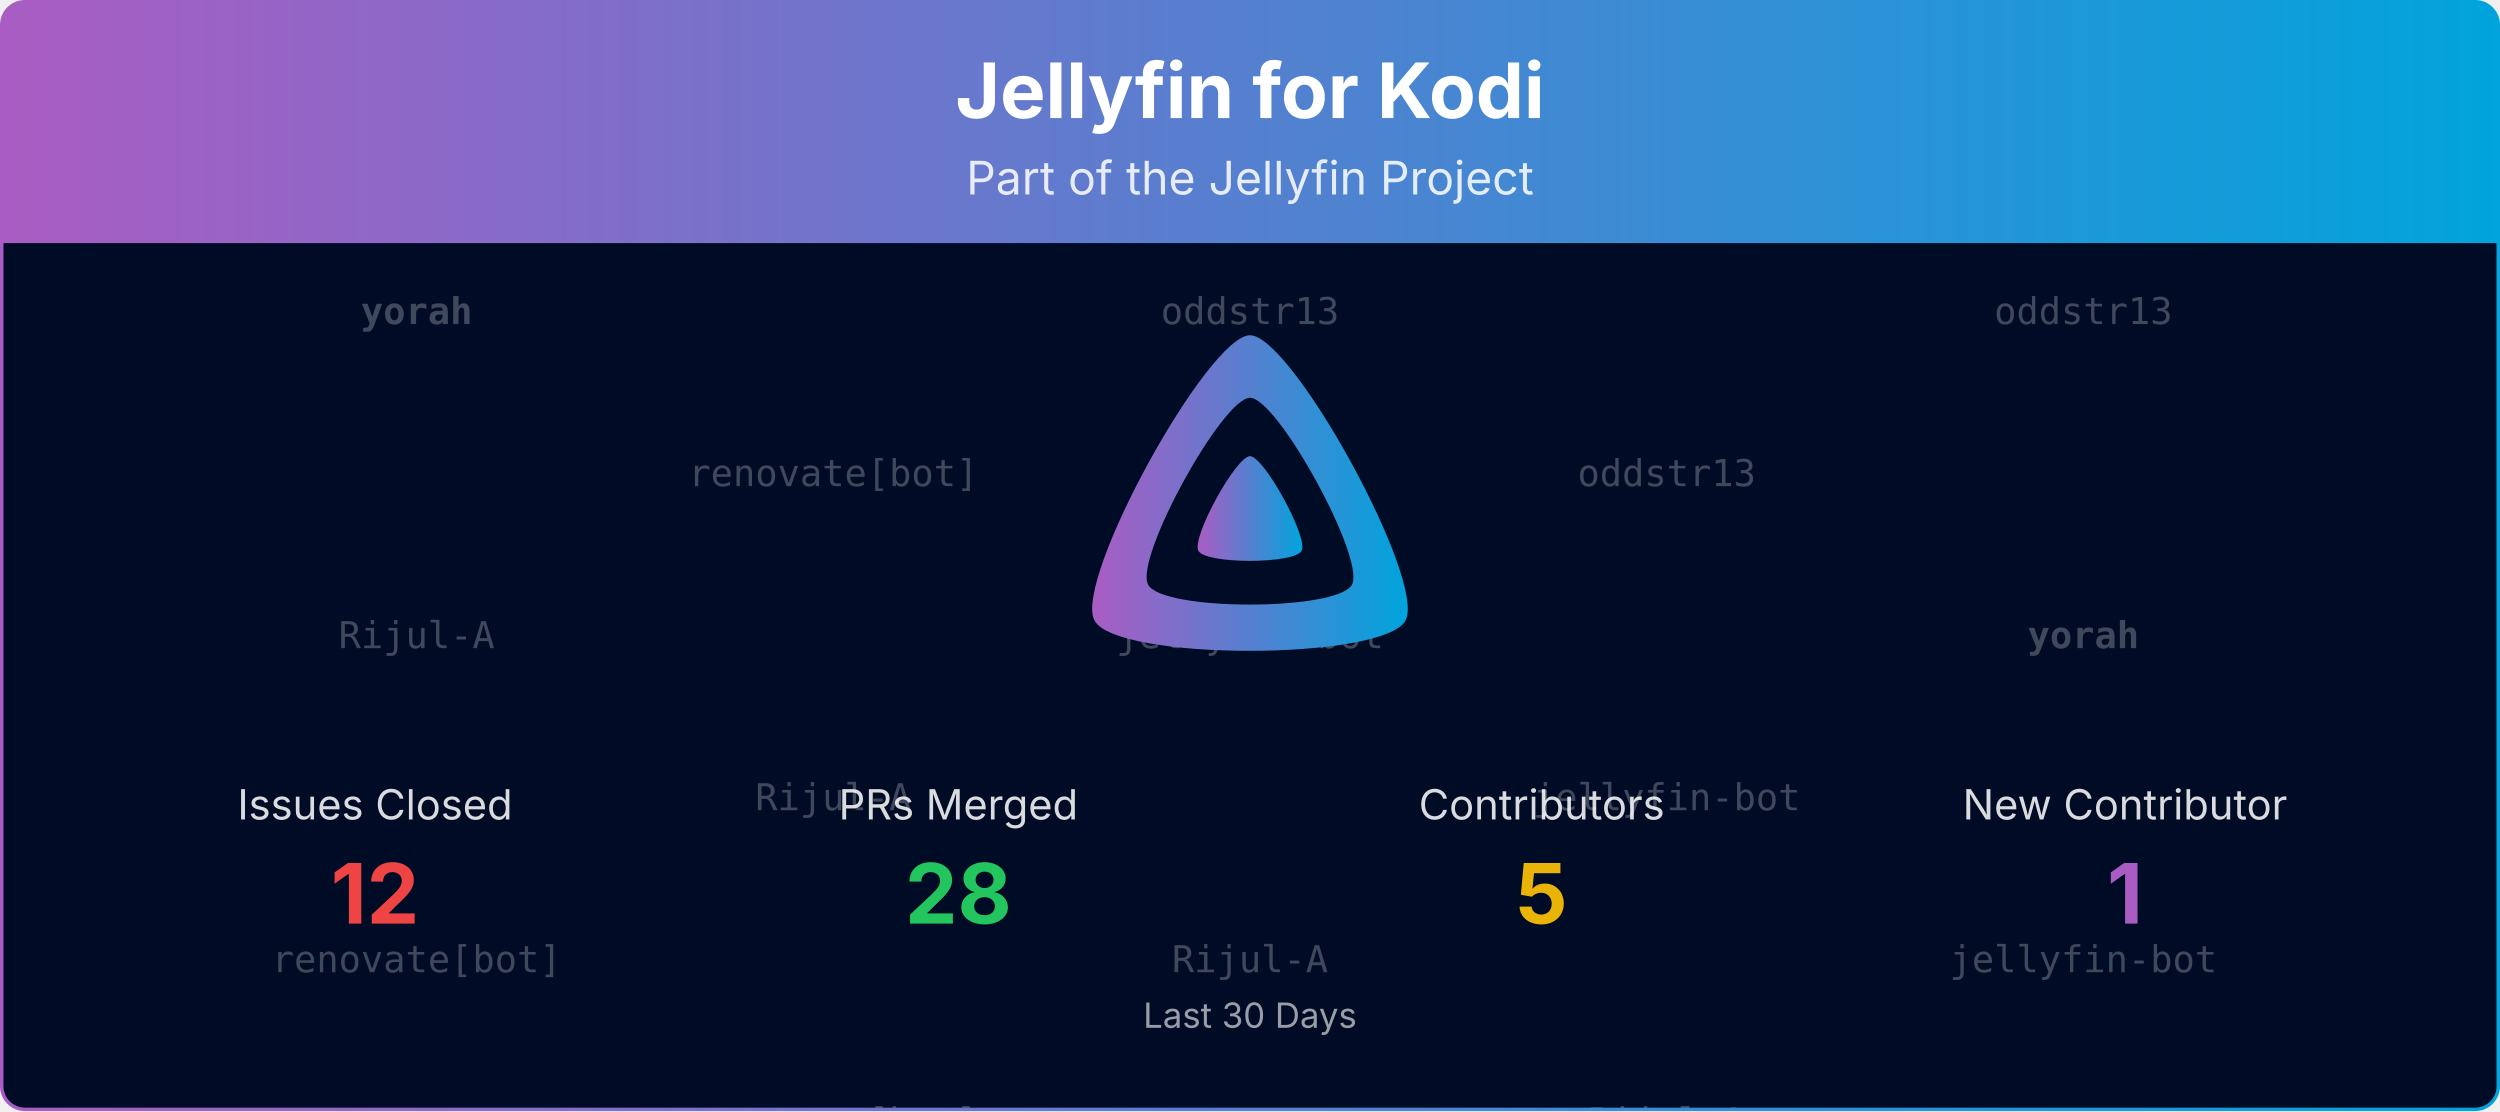
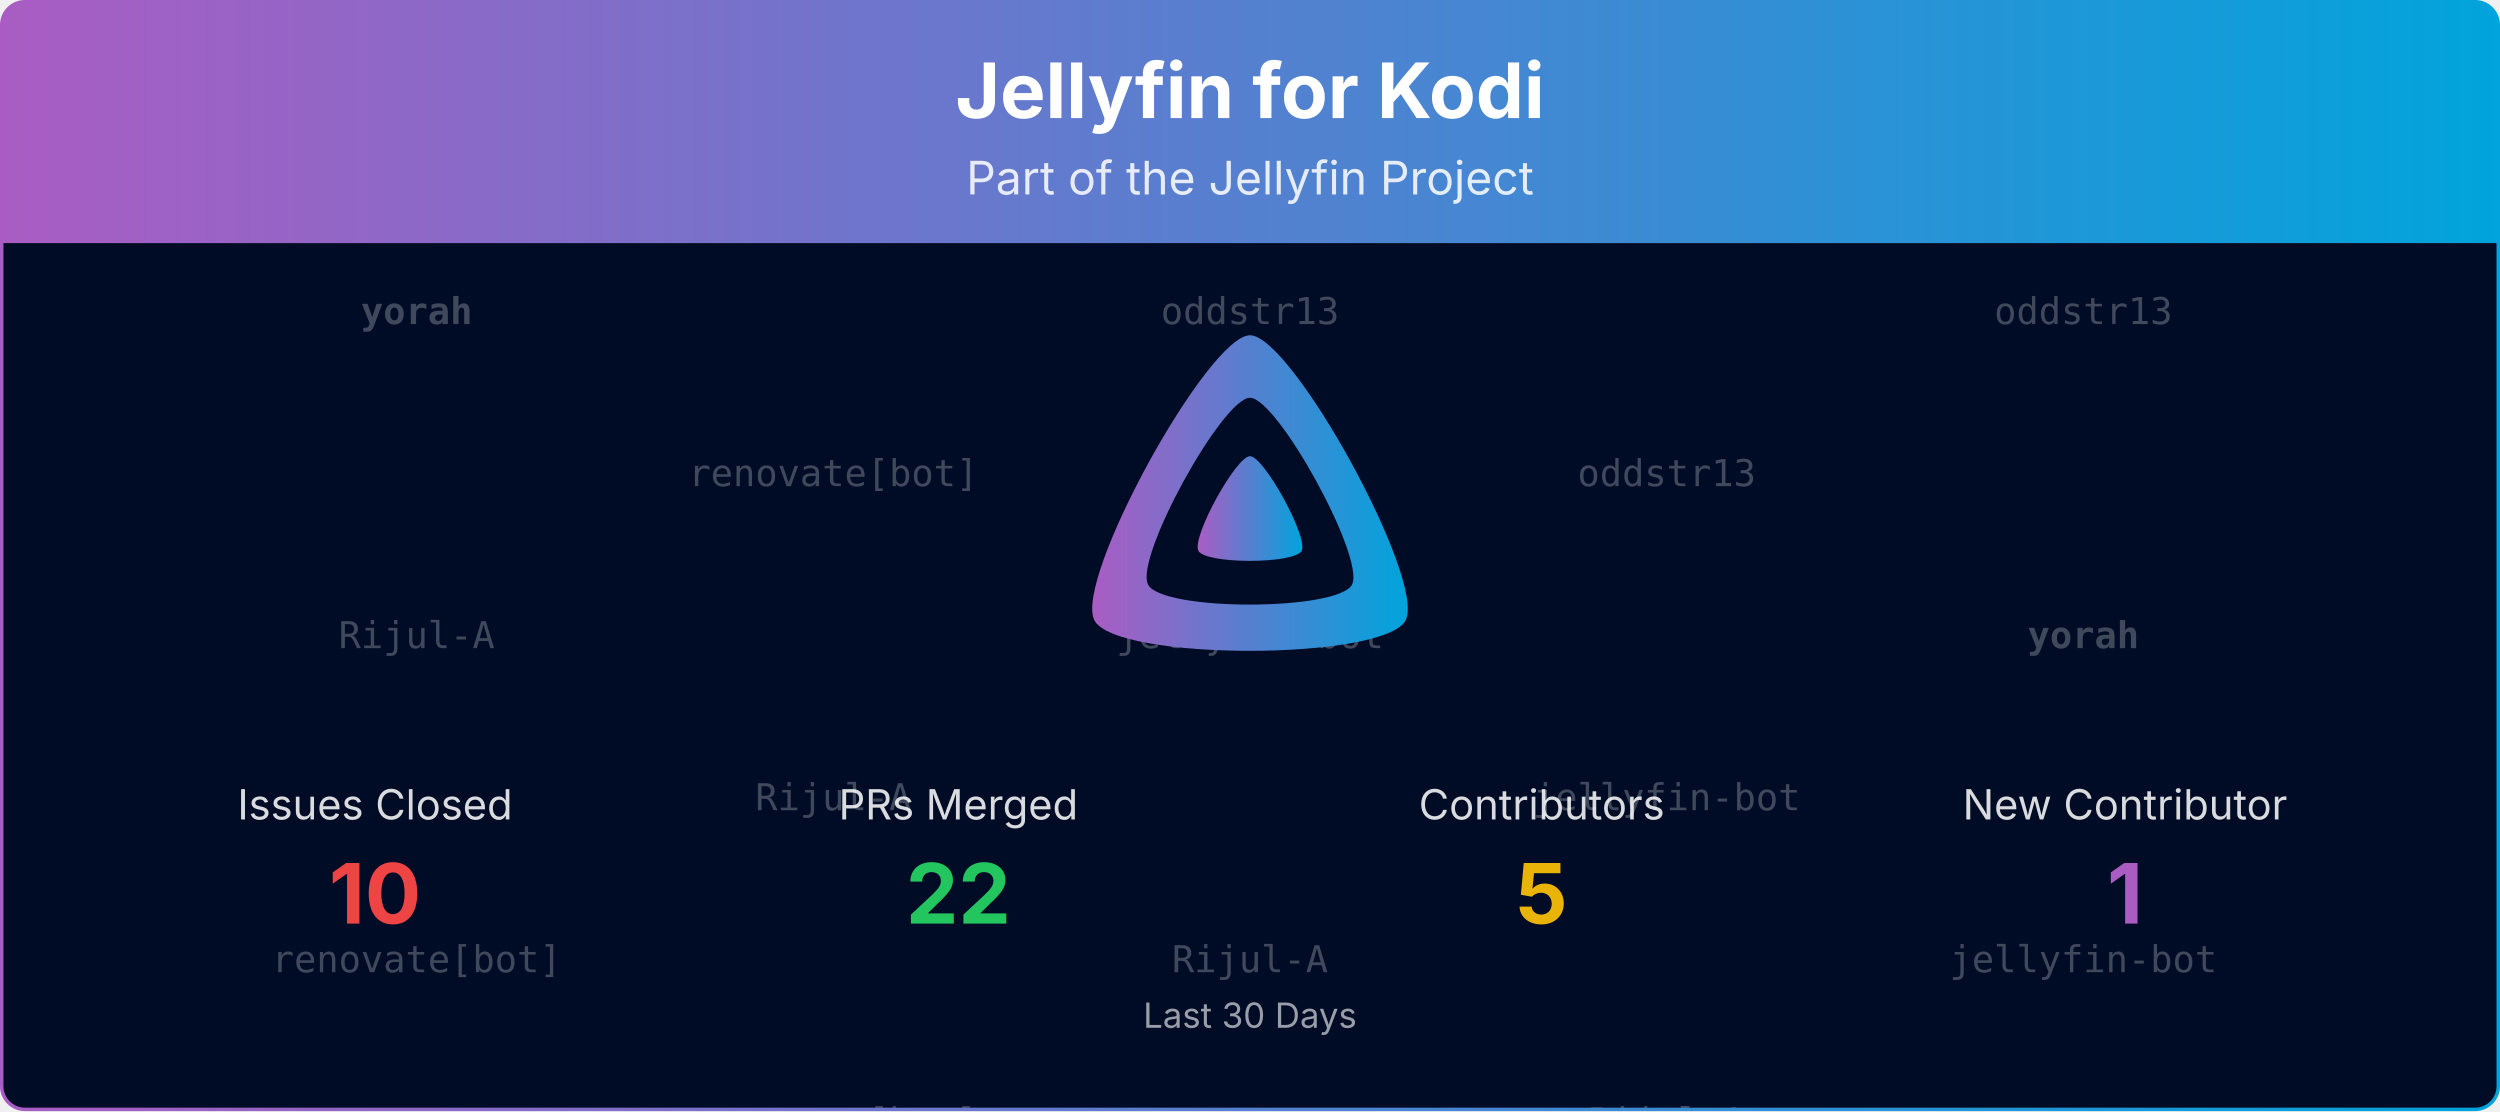
<svg xmlns="http://www.w3.org/2000/svg" viewBox="0 0 1080 480" width="100%" role="img" aria-label="Jellyfin for Kodi">
  <defs>
    <linearGradient id="banner-jellyfin-kodi-grad" x1="0" y1="0" x2="1" y2="0">
      <stop offset="0%" stop-color="#AA5CC3" />
      <stop offset="100%" stop-color="#00A4DC" />
    </linearGradient>
    <clipPath id="banner-jellyfin-kodi-grad-clip">
      <rect x="0.75" y="0.75" width="1078.5" height="478.5" rx="10" ry="10" />
    </clipPath>
  </defs>
  <defs>
    <clipPath id="banner-jellyfin-kodi-grad-rain-clip">
      <rect x="0.75" y="105" width="1078.5" height="374.25" />
    </clipPath>
  </defs>
  <g clip-path="url(#banner-jellyfin-kodi-grad-clip)">
    <path d="M0.75,10.75 A10.0,10.0 0 0 1 10.75,0.75 L1069.25,0.75 A10.0,10.0 0 0 1 1079.25,10.75 L1079.25,105.00 L0.75,105.00 Z" fill="url(#banner-jellyfin-kodi-grad)" />
    <text x="540.0" y="51" text-anchor="middle" font-size="33" font-weight="700" font-family="Plus Jakarta Sans, system-ui, -apple-system, Segoe UI, sans-serif" fill="#ffffff">Jellyfin for Kodi</text>
    <text x="540.0" y="84" text-anchor="middle" font-size="20" font-family="Plus Jakarta Sans, system-ui, -apple-system, Segoe UI, sans-serif" fill="#ffffff" opacity="0.85">Part of the Jellyfin Project</text>
    <rect x="0.75" y="105" width="1078.5" height="374.25" fill="#000b25" />
    <g opacity="0.25" clip-path="url(#banner-jellyfin-kodi-grad-rain-clip)" font-family="ui-monospace, SFMono-Regular, Menlo, Consolas, monospace" font-size="16" fill="#ffffff" text-anchor="middle">
      <g transform="translate(180.00,105)">
        <g>
          <animateTransform attributeName="transform" type="translate" values="0,-420;0,0" dur="10.00s" begin="-0.00s" repeatCount="indefinite" />
          <text y="35.0" font-weight="700">yorah</text>
          <text y="175.0">Rijul-A</text>
          <text y="315.0">renovate[bot]</text>
          <text y="455.0" font-weight="700">yorah</text>
          <text y="595.0">Rijul-A</text>
          <text y="735.0">renovate[bot]</text>
        </g>
      </g>
      <g transform="translate(540.00,105)">
        <g>
          <animateTransform attributeName="transform" type="translate" values="0,-420;0,0" dur="10.00s" begin="-1.91s" repeatCount="indefinite" />
          <text y="35.0">oddstr13</text>
          <text y="175.0">jellyfin-bot</text>
          <text y="315.0">Rijul-A</text>
          <text y="455.0">oddstr13</text>
          <text y="595.0">jellyfin-bot</text>
          <text y="735.0">Rijul-A</text>
        </g>
      </g>
      <g transform="translate(900.00,105)">
        <g>
          <animateTransform attributeName="transform" type="translate" values="0,-420;0,0" dur="10.00s" begin="-3.82s" repeatCount="indefinite" />
          <text y="35.0">oddstr13</text>
          <text y="175.0" font-weight="700">yorah</text>
          <text y="315.0">jellyfin-bot</text>
          <text y="455.0">oddstr13</text>
          <text y="595.0" font-weight="700">yorah</text>
          <text y="735.0">jellyfin-bot</text>
        </g>
      </g>
      <g transform="translate(360.00,105)">
        <g>
          <animateTransform attributeName="transform" type="translate" values="0,-420;0,0" dur="10.00s" begin="-5.73s" repeatCount="indefinite" />
          <text y="105.0">renovate[bot]</text>
          <text y="245.0">Rijul-A</text>
          <text y="385.0">renovate[bot]</text>
          <text y="525.0">renovate[bot]</text>
          <text y="665.0">Rijul-A</text>
          <text y="805.0">renovate[bot]</text>
        </g>
      </g>
      <g transform="translate(720.00,105)">
        <g>
          <animateTransform attributeName="transform" type="translate" values="0,-420;0,0" dur="10.00s" begin="-7.64s" repeatCount="indefinite" />
          <text y="105.0">oddstr13</text>
          <text y="245.0">jellyfin-bot</text>
          <text y="385.0">Rijul-A</text>
          <text y="525.0">oddstr13</text>
          <text y="665.0">jellyfin-bot</text>
          <text y="805.0">Rijul-A</text>
        </g>
      </g>
    </g>
    <g transform="translate(465.00,138.00) scale(0.29297)">
      <path fill="url(#banner-jellyfin-kodi-grad)" fill-rule="evenodd" d="M256,23.3c-61.6,0-259.8,359.4-229.6,420.1s429.3,60,459.2,0S317.6,23.3,256,23.3zM406.5,390.8c-19.6,39.3-281.1,39.8-300.9,0s110.1-275.3,150.4-275.3S426.1,351.4,406.5,390.8z" />
      <path fill="url(#banner-jellyfin-kodi-grad)" d="M256,201.6c-20.4,0-86.2,119.3-76.2,139.4s142.5,19.9,152.4,0S276.5,201.6,256,201.6z" />
    </g>
    <text x="162.0" y="354.0" text-anchor="middle" font-size="18" font-family="Plus Jakarta Sans, system-ui, -apple-system, Segoe UI, sans-serif" fill="#ffffff" opacity="0.85">Issues Closed</text>
-     <text x="162.0" y="399.0" text-anchor="middle" font-size="36" font-weight="700" font-family="Plus Jakarta Sans, system-ui, -apple-system, Segoe UI, sans-serif" fill="#ef4444">12</text>
+     <text x="162.0" y="399.0" text-anchor="middle" font-size="36" font-weight="700" font-family="Plus Jakarta Sans, system-ui, -apple-system, Segoe UI, sans-serif" fill="#ef4444">10</text>
    <text x="414.0" y="354.0" text-anchor="middle" font-size="18" font-family="Plus Jakarta Sans, system-ui, -apple-system, Segoe UI, sans-serif" fill="#ffffff" opacity="0.85">PRs Merged</text>
-     <text x="414.0" y="399.0" text-anchor="middle" font-size="36" font-weight="700" font-family="Plus Jakarta Sans, system-ui, -apple-system, Segoe UI, sans-serif" fill="#22c55e">28</text>
+     <text x="414.0" y="399.0" text-anchor="middle" font-size="36" font-weight="700" font-family="Plus Jakarta Sans, system-ui, -apple-system, Segoe UI, sans-serif" fill="#22c55e">22</text>
    <text x="666.0" y="354.0" text-anchor="middle" font-size="18" font-family="Plus Jakarta Sans, system-ui, -apple-system, Segoe UI, sans-serif" fill="#ffffff" opacity="0.85">Contributors</text>
    <text x="666.0" y="399.0" text-anchor="middle" font-size="36" font-weight="700" font-family="Plus Jakarta Sans, system-ui, -apple-system, Segoe UI, sans-serif" fill="#eab308">5</text>
    <text x="918.0" y="354.0" text-anchor="middle" font-size="18" font-family="Plus Jakarta Sans, system-ui, -apple-system, Segoe UI, sans-serif" fill="#ffffff" opacity="0.85">New Contributor</text>
    <text x="918.0" y="399.0" text-anchor="middle" font-size="36" font-weight="700" font-family="Plus Jakarta Sans, system-ui, -apple-system, Segoe UI, sans-serif" fill="#AA5CC3">1</text>
    <text x="540.0" y="444.0" text-anchor="middle" font-size="15" font-family="Plus Jakarta Sans, system-ui, -apple-system, Segoe UI, sans-serif" fill="#ffffff" opacity="0.6">Last 30 Days</text>
  </g>
  <rect x="0.75" y="0.75" width="1078.5" height="478.5" rx="10" ry="10" fill="none" stroke="url(#banner-jellyfin-kodi-grad)" stroke-width="1.5" />
</svg>
